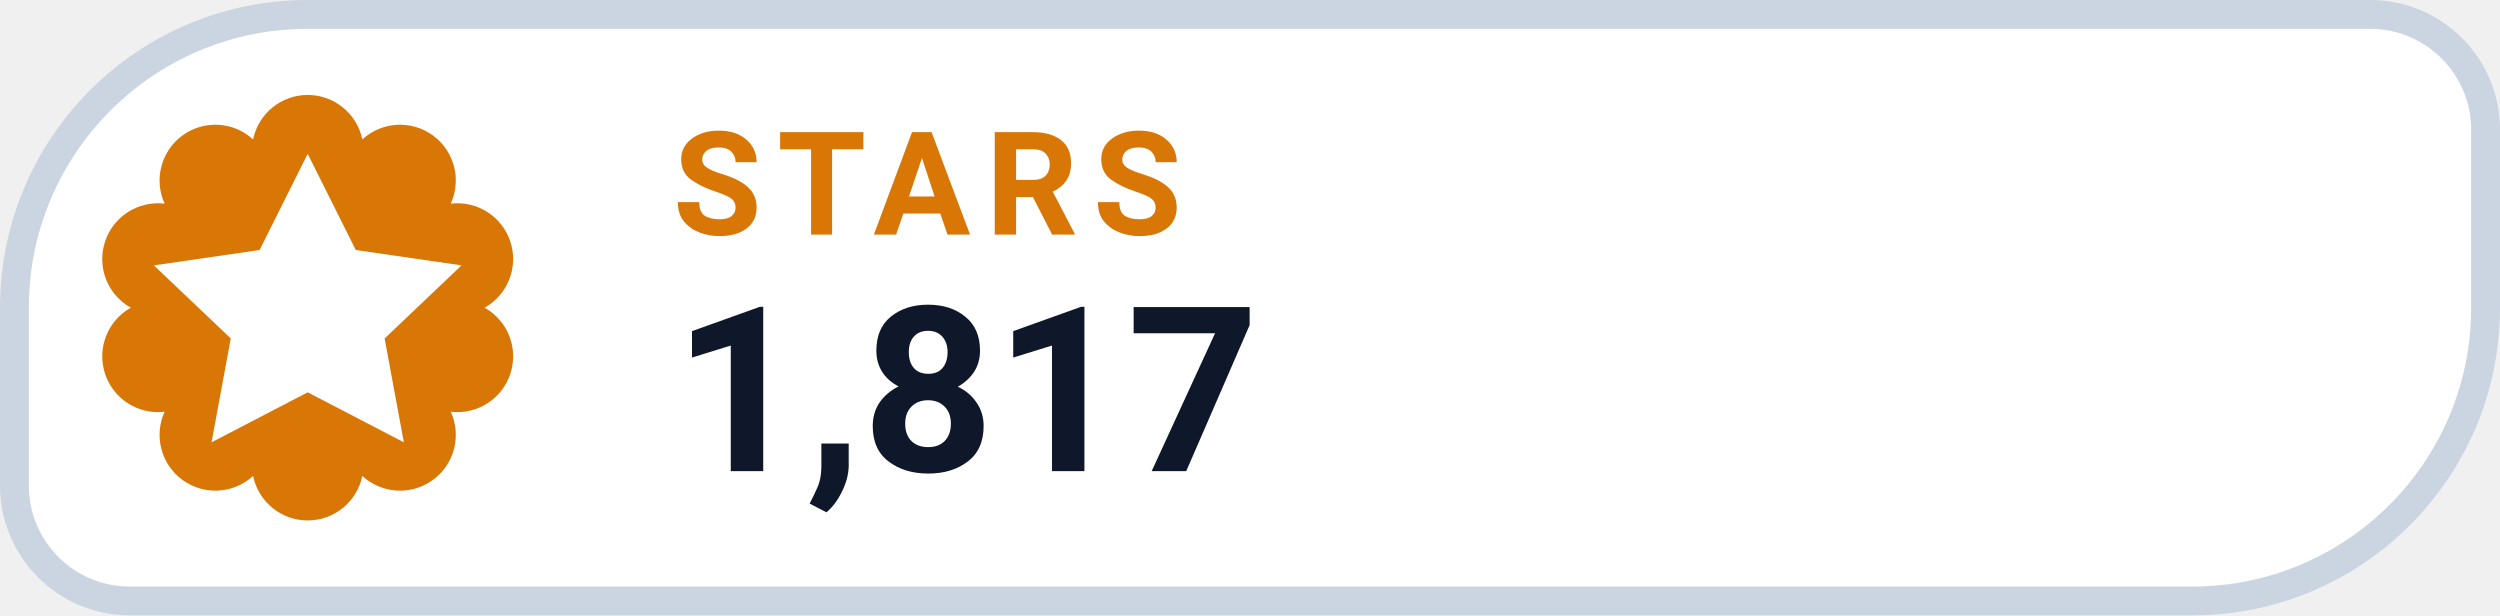
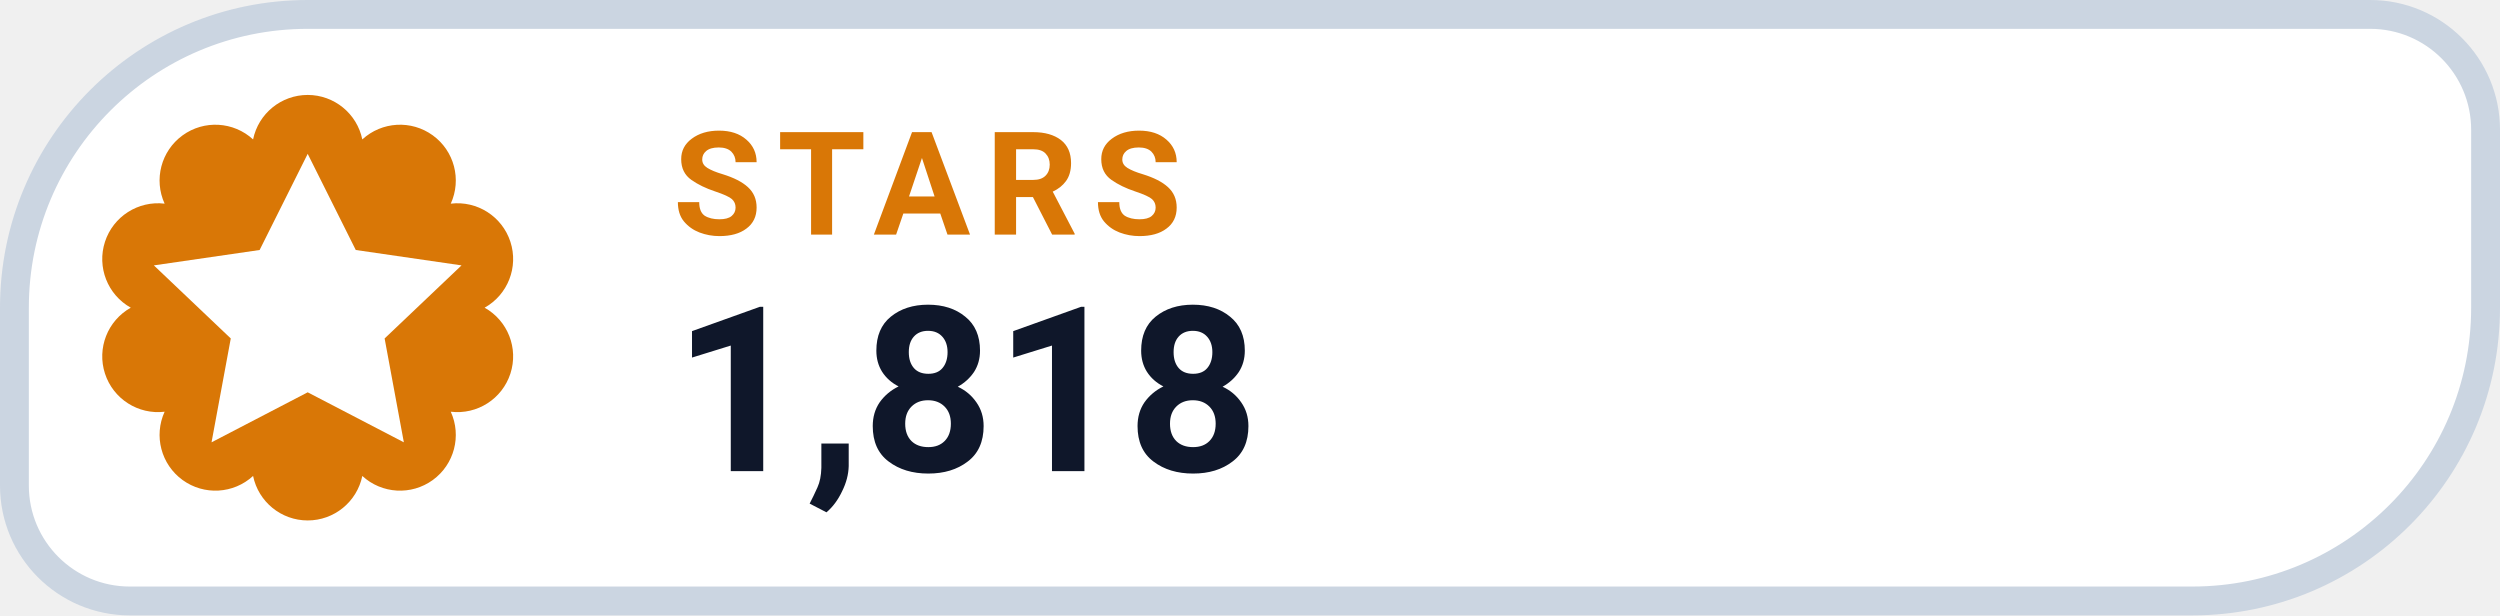
- <svg xmlns="http://www.w3.org/2000/svg" width="130" height="32" viewBox="0 0 130 32" role="img" aria-label="STARS 1,817">
+ <svg xmlns="http://www.w3.org/2000/svg" width="130" height="32" viewBox="0 0 130 32" role="img" aria-label="STARS 1,818">
  <path d="M 16.00 0.75 H 123.25 A 6.00 6.00 0 0 1 129.25 6.75 V 16.00 A 15.25 15.25 0 0 1 114.00 31.25 H 6.75 A 6.00 6.00 0 0 1 0.75 25.25 V 16.00 A 15.25 15.25 0 0 1 16.00 0.75 Z" fill="#FFFFFF" stroke="#CBD5E1" stroke-width="1.5" />
  <path d="M 13.16 7.25 A 2.90 2.90 0 0 1 18.84 7.25 A 2.90 2.90 0 0 1 23.44 10.59 A 2.90 2.90 0 0 1 25.20 16.00 A 2.90 2.90 0 0 1 23.44 21.41 A 2.90 2.90 0 0 1 18.84 24.75 A 2.90 2.90 0 0 1 13.16 24.75 A 2.90 2.90 0 0 1 8.56 21.41 A 2.90 2.90 0 0 1 6.80 16.00 A 2.90 2.90 0 0 1 8.56 10.59 A 2.90 2.90 0 0 1 13.16 7.25 Z" fill="#D97706" />
  <g transform="translate(16 16)" style="color:#FFFFFF;">
    <path d="M0 -8 l2.5 5 5.5 .8 -4 3.8 1 5.4 -5 -2.6 -5 2.6 1 -5.4 -4 -3.8 5.5 -.8 Z" fill="currentColor" />
  </g>
  <text x="35" y="12.2" fill="#D97706" font-family="-apple-system,BlinkMacSystemFont,'Segoe UI',Roboto,Helvetica,Arial,sans-serif" font-size="7.5" font-weight="700" letter-spacing=".8">STARS</text>
-   <text x="35" y="24.5" fill="#0F172A" font-family="-apple-system,BlinkMacSystemFont,'Segoe UI',Roboto,Helvetica,Arial,sans-serif" font-size="12" font-weight="750">1,817</text>
+   <text x="35" y="24.5" fill="#0F172A" font-family="-apple-system,BlinkMacSystemFont,'Segoe UI',Roboto,Helvetica,Arial,sans-serif" font-size="12" font-weight="750">1,818</text>
</svg>
